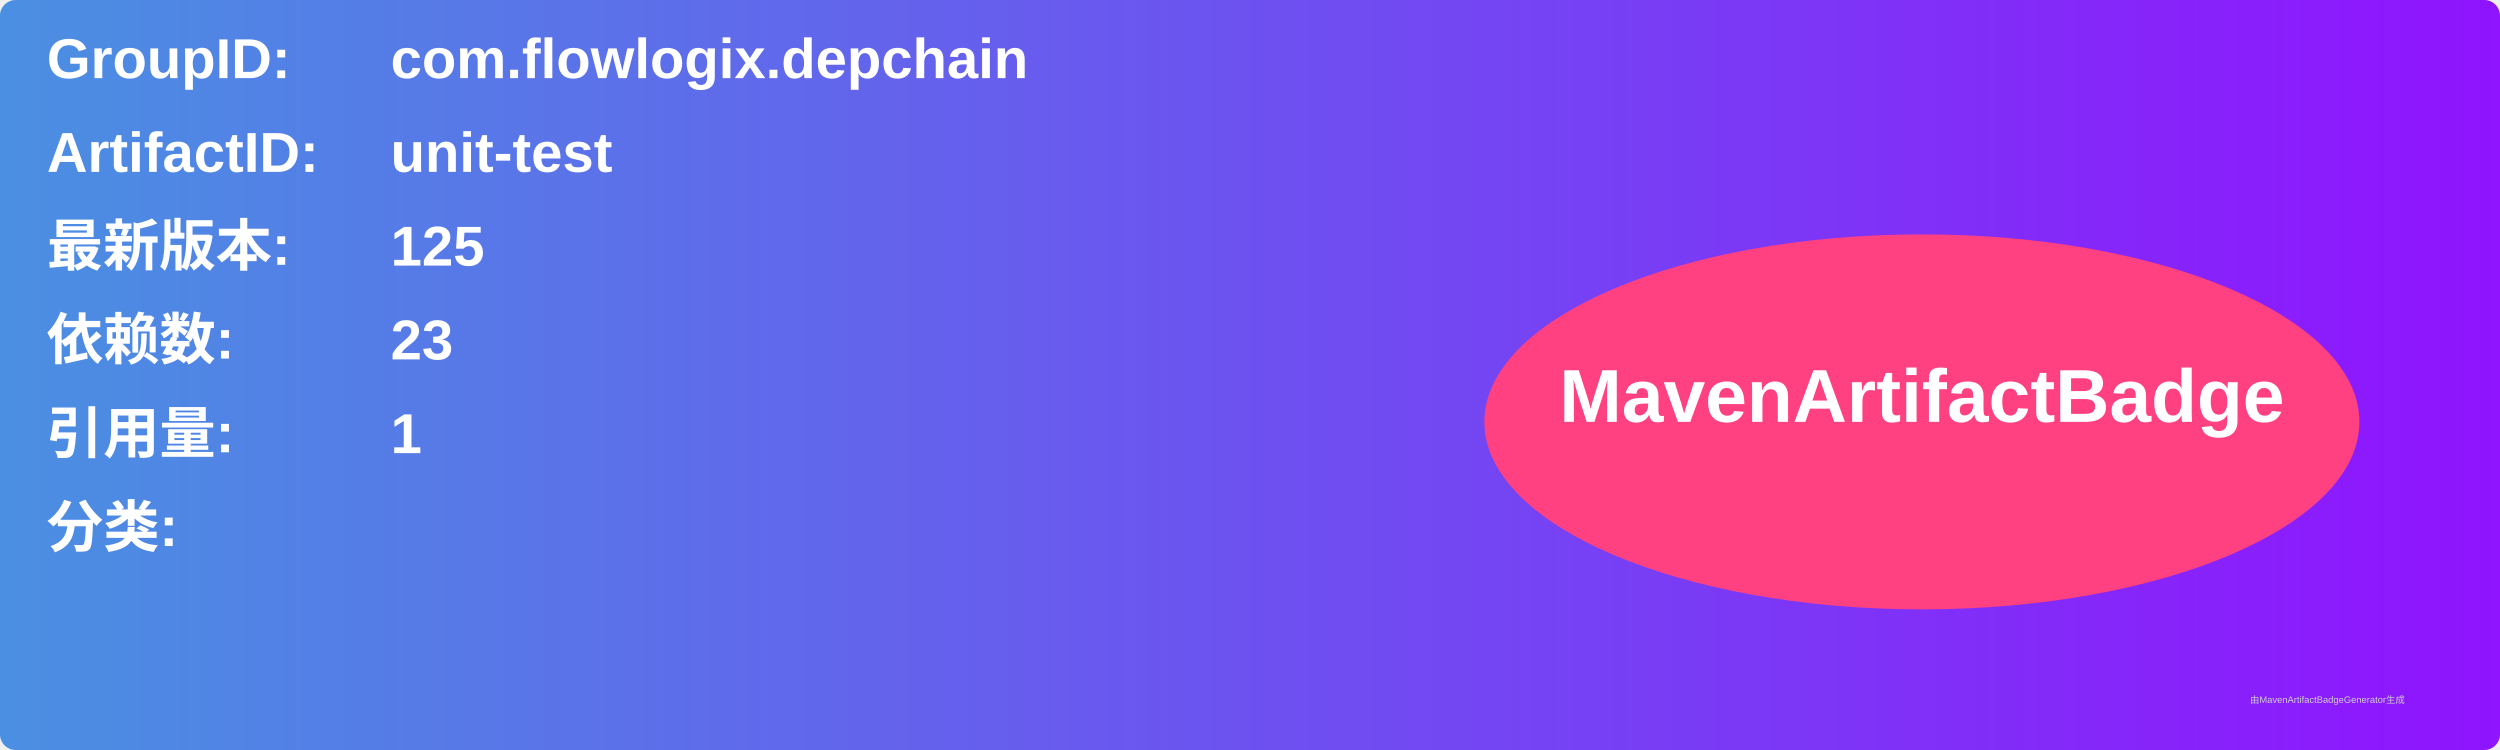
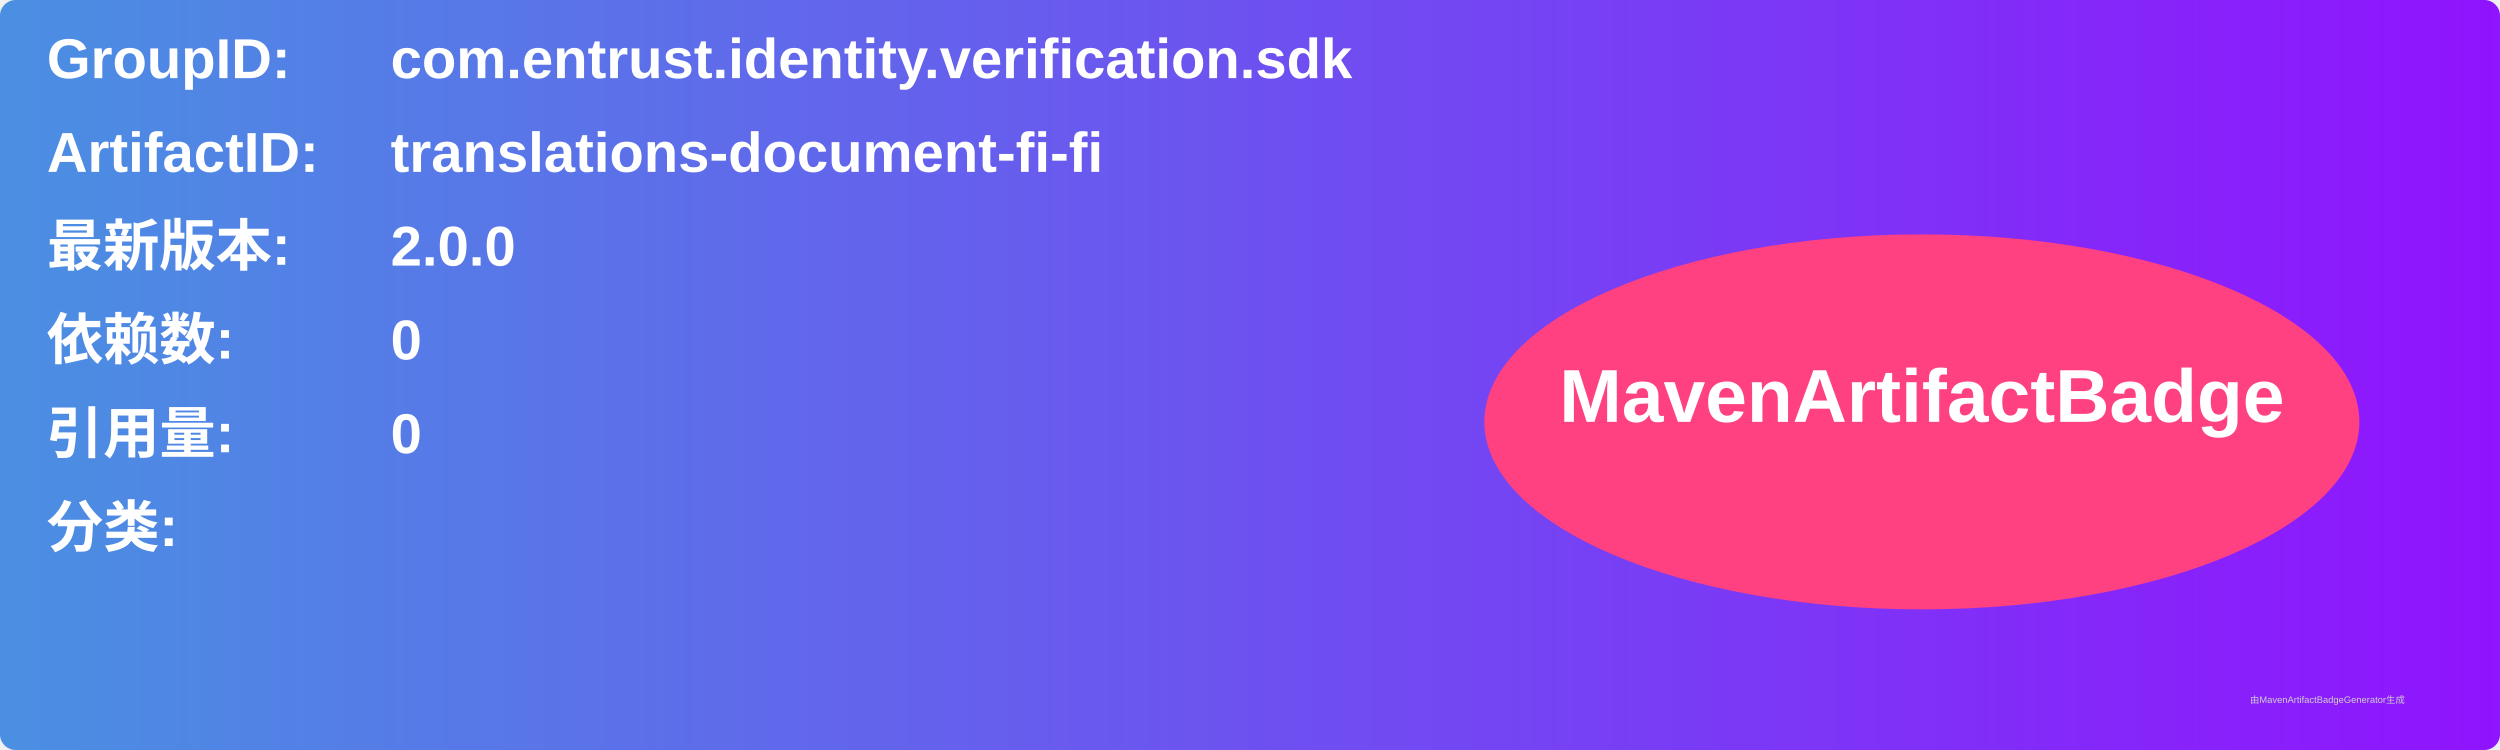
<svg xmlns="http://www.w3.org/2000/svg" width="800" height="240" viewBox="0 0 800 240">
  <linearGradient id="grad" x1="0%" y1="0%" x2="100%" y2="0%">
    <stop offset="0%" stop-color="#4a90e2" />
    <stop offset="100%" stop-color="#9013fe" />
  </linearGradient>
  <rect width="100%" height="100%" rx="5" ry="5" fill="url(#grad)" />
  <g transform="translate(15, 15)">
    <text x="0" y="10" font-family="Arial" font-size="18" fill="white" font-weight="bold" width="260">GroupID:</text>
-     <text x="110" y="10" font-family="Arial" font-size="18" fill="white" font-weight="bold" width="460">com.flowlogix.depchain</text>
+     <text x="110" y="10" font-family="Arial" font-size="18" fill="white" font-weight="bold" width="460">com.entrust.identity.verification.sdk</text>
    <text x="0" y="40" font-family="Arial" font-size="18" fill="white" font-weight="bold" width="260">ArtifactID:</text>
-     <text x="110" y="40" font-family="Arial" font-size="18" fill="white" font-weight="bold" width="460">unit-test</text>
+     <text x="110" y="40" font-family="Arial" font-size="18" fill="white" font-weight="bold" width="460">translations-document-fi-fi</text>
    <text x="0" y="70" font-family="Arial" font-size="18" fill="white" font-weight="bold">最新版本:</text>
    <text x="110" y="70" font-family="Arial" font-size="18" fill="white" font-weight="bold">
-       <tspan font-weight="bold">125</tspan>
+       <tspan font-weight="bold">2.0.0</tspan>
    </text>
    <text x="0" y="100" font-family="Arial" font-size="18" fill="white" font-weight="bold">依赖数: </text>
    <text x="110" y="100" font-family="Arial" font-size="18" fill="white">
-       <tspan font-weight="bold">23</tspan>
+       <tspan font-weight="bold">0</tspan>
    </text>
    <text x="0" y="130" font-family="Arial" font-size="18" fill="white" font-weight="bold">引用量: </text>
    <text x="110" y="130" font-family="Arial" font-size="18" fill="white">
-       <tspan font-weight="bold">1</tspan>
+       <tspan font-weight="bold">0</tspan>
    </text>
    <text x="0" y="160" font-family="Arial" font-size="18" fill="white" font-weight="bold">分类:</text>
    <text x="10" y="190" font-family="Arial" font-size="10" fill="white">
      <tspan font-weight="bold" />
    </text>
    <ellipse cx="600" cy="120" rx="140" ry="60" fill="#ff4081" />
    <text x="600" y="120" text-anchor="middle" font-family="Arial" font-size="24" fill="white" font-weight="bold">MavenArtifactBadge</text>
  </g>
  <text x="720" y="225" font-family="Arial" font-size="3" fill="#d0d0d0">由MavenArtifactBadgeGenerator生成</text>
</svg>
